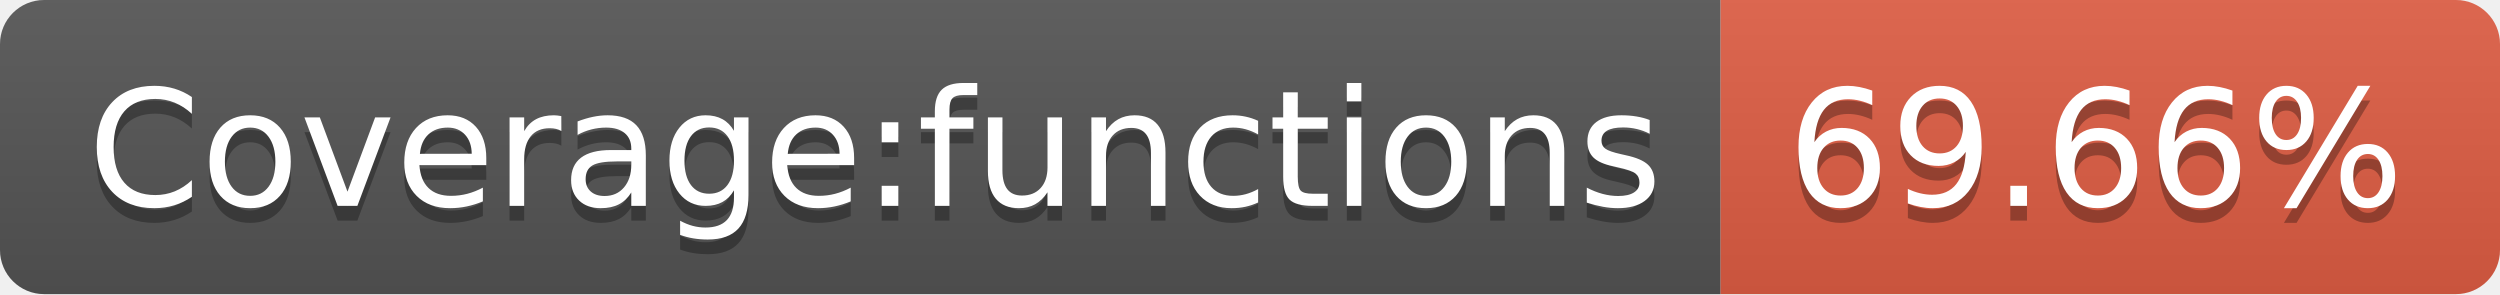
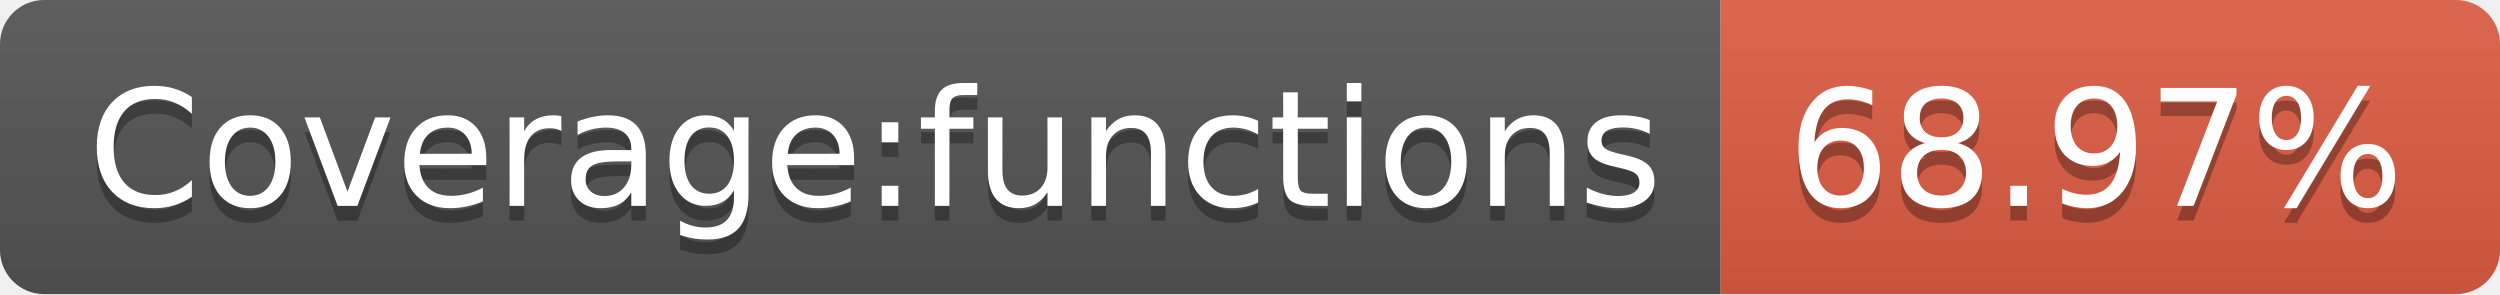
- <svg xmlns="http://www.w3.org/2000/svg" width="170" height="20" role="img" aria-label="Coverage:functions: 69.66%">
+ <svg xmlns="http://www.w3.org/2000/svg" width="170" height="20" role="img" aria-label="Coverage:functions: 68.97%">
  <linearGradient id="s" x2="0" y2="100%">
    <stop offset="0" stop-color="#bbb" stop-opacity=".1" />
    <stop offset="1" stop-opacity=".1" />
  </linearGradient>
  <clipPath id="r">
    <rect width="170" height="20" rx="3" fill="#fff" />
  </clipPath>
  <g clip-path="url(#r)">
    <rect width="117" height="20" fill="#555" />
    <rect x="117" width="53" height="20" fill="#e05d44" />
    <rect width="170" height="20" fill="url(#s)" />
  </g>
  <g fill="#fff" text-anchor="middle" font-family="Verdana,Geneva,DejaVu Sans,sans-serif" text-rendering="geometricPrecision" font-size="110">
    <text aria-hidden="true" x="595" y="150" fill="#010101" fill-opacity=".3" transform="scale(.1)" textLength="1070">Coverage:functions</text>
    <text x="595" y="140" transform="scale(.1)" fill="#fff" textLength="1070">Coverage:functions</text>
-     <text aria-hidden="true" x="1425" y="150" fill="#010101" fill-opacity=".3" transform="scale(.1)" textLength="430">69.66%</text>
-     <text x="1425" y="140" transform="scale(.1)" fill="#fff" textLength="430">69.66%</text>
+     <text aria-hidden="true" x="1425" y="150" fill="#010101" fill-opacity=".3" transform="scale(.1)" textLength="430">68.97%</text>
+     <text x="1425" y="140" transform="scale(.1)" fill="#fff" textLength="430">68.97%</text>
  </g>
</svg>
